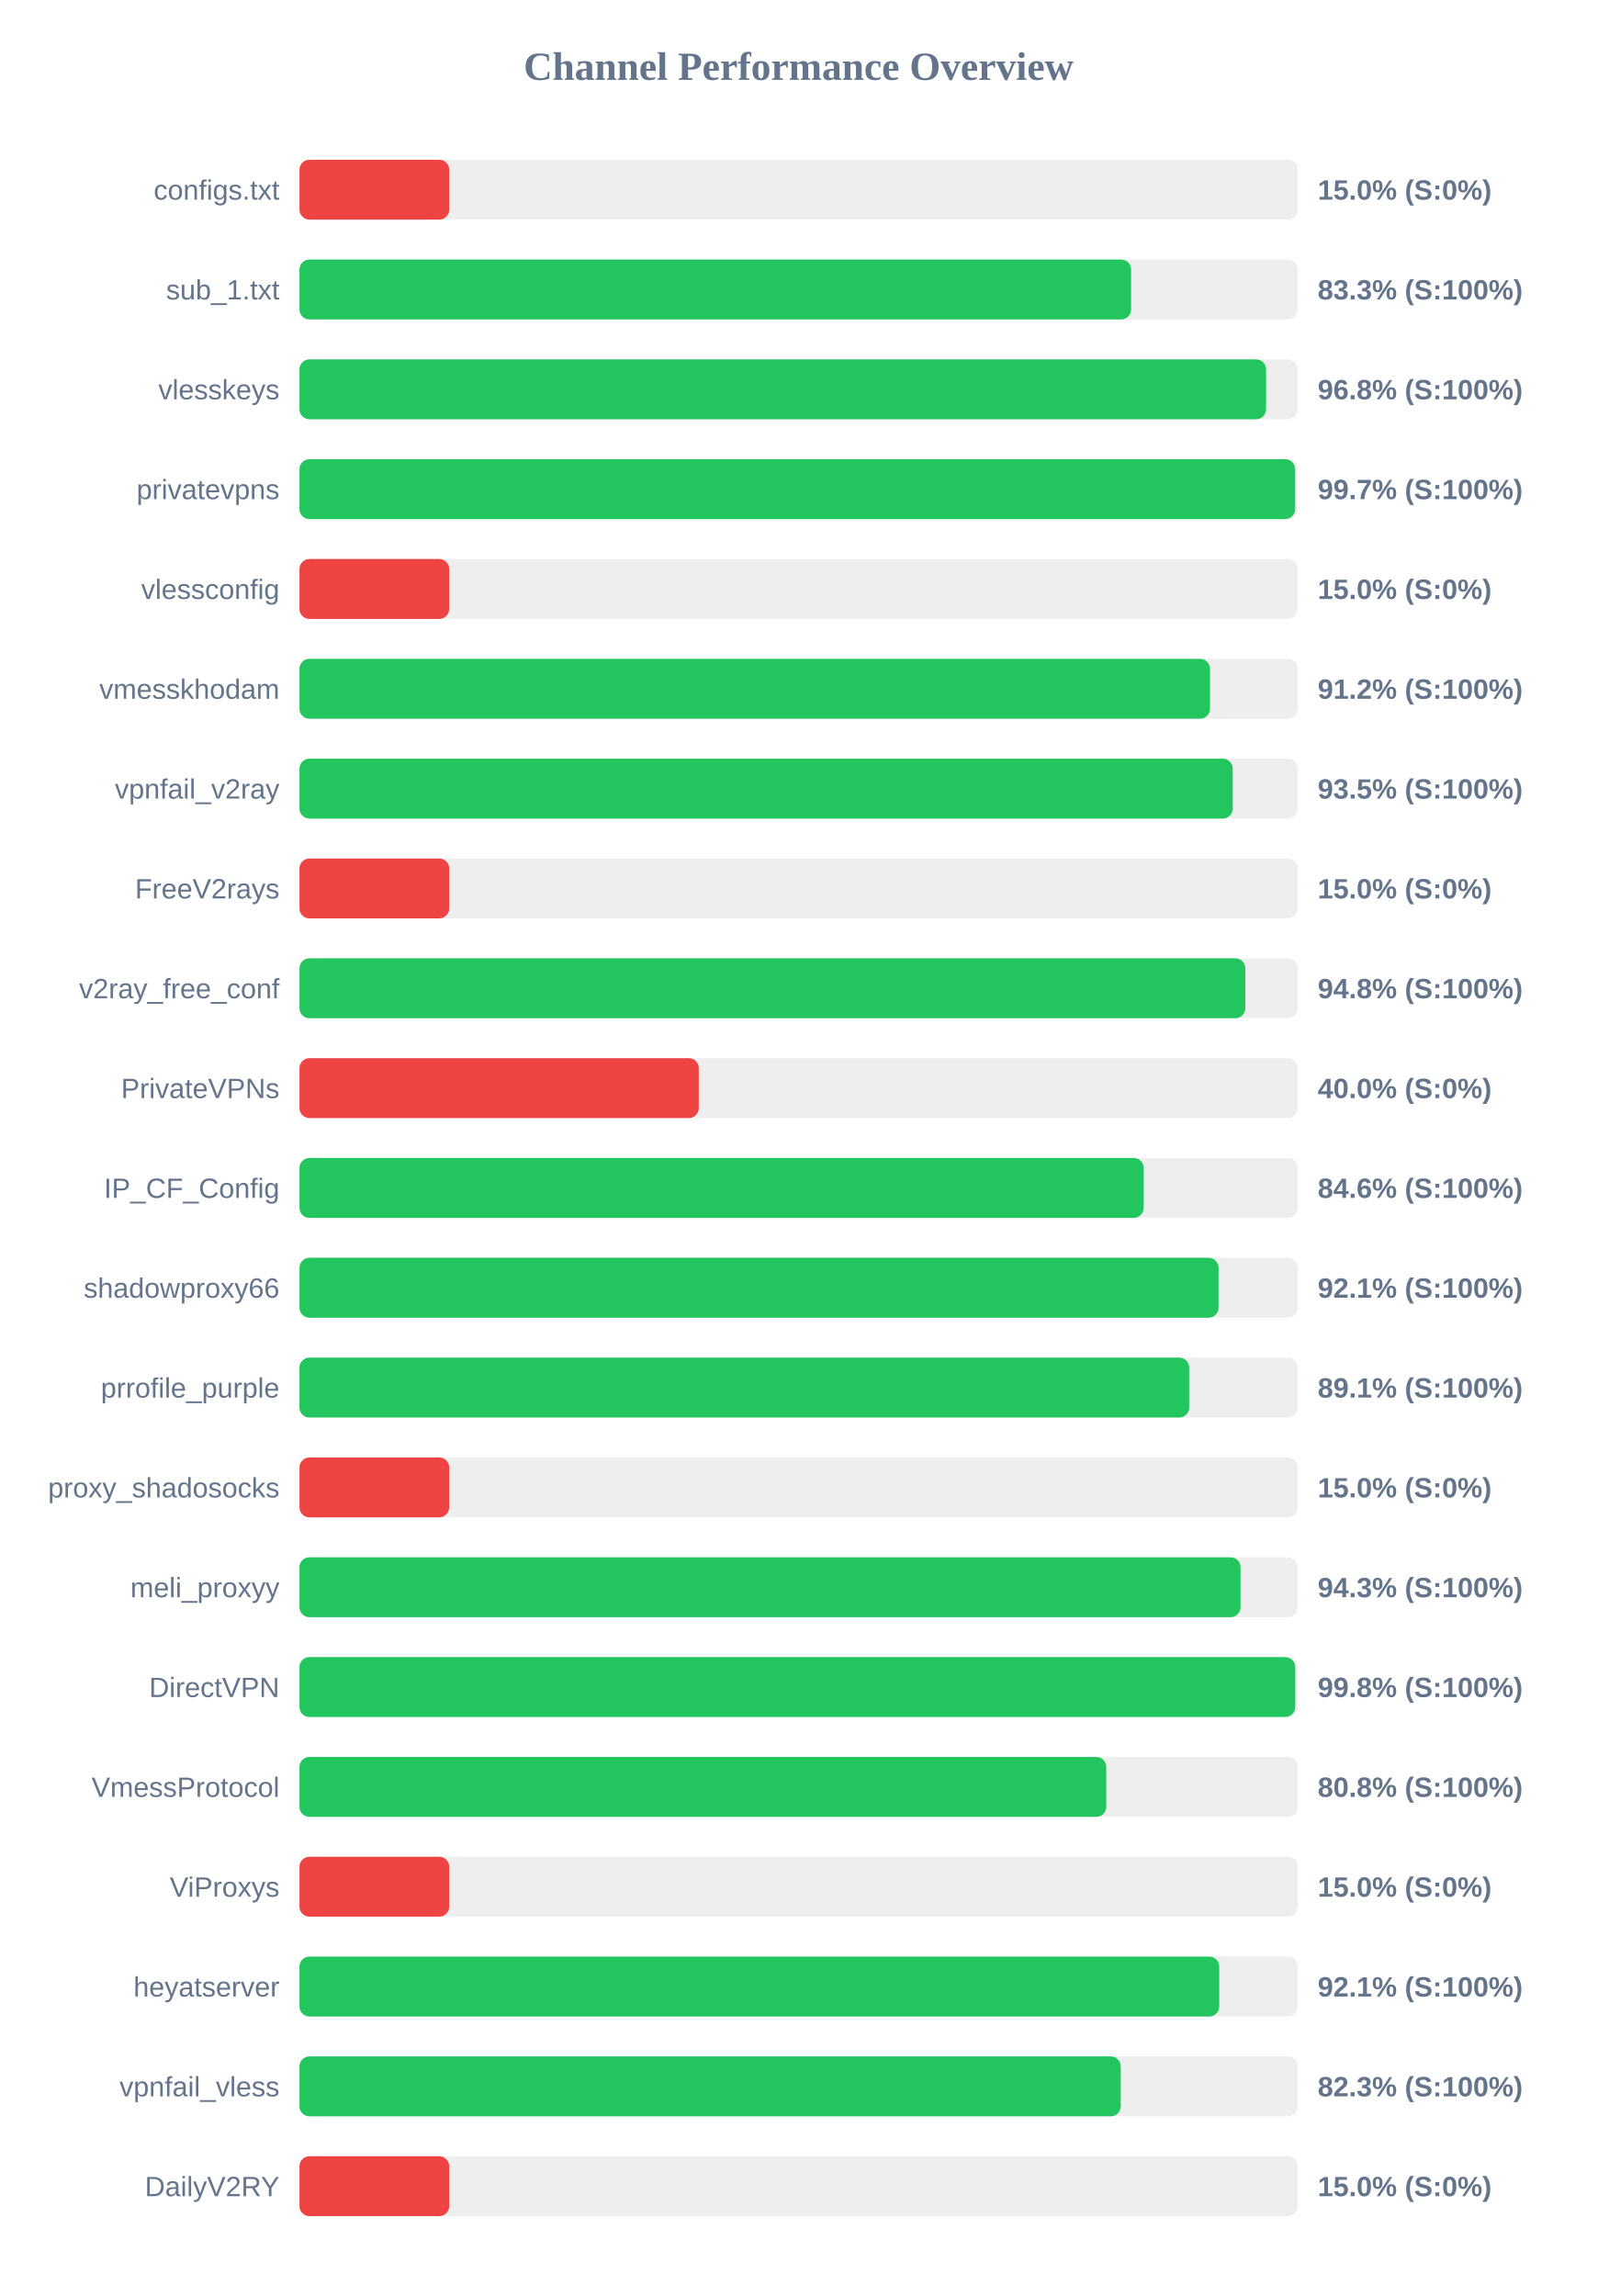
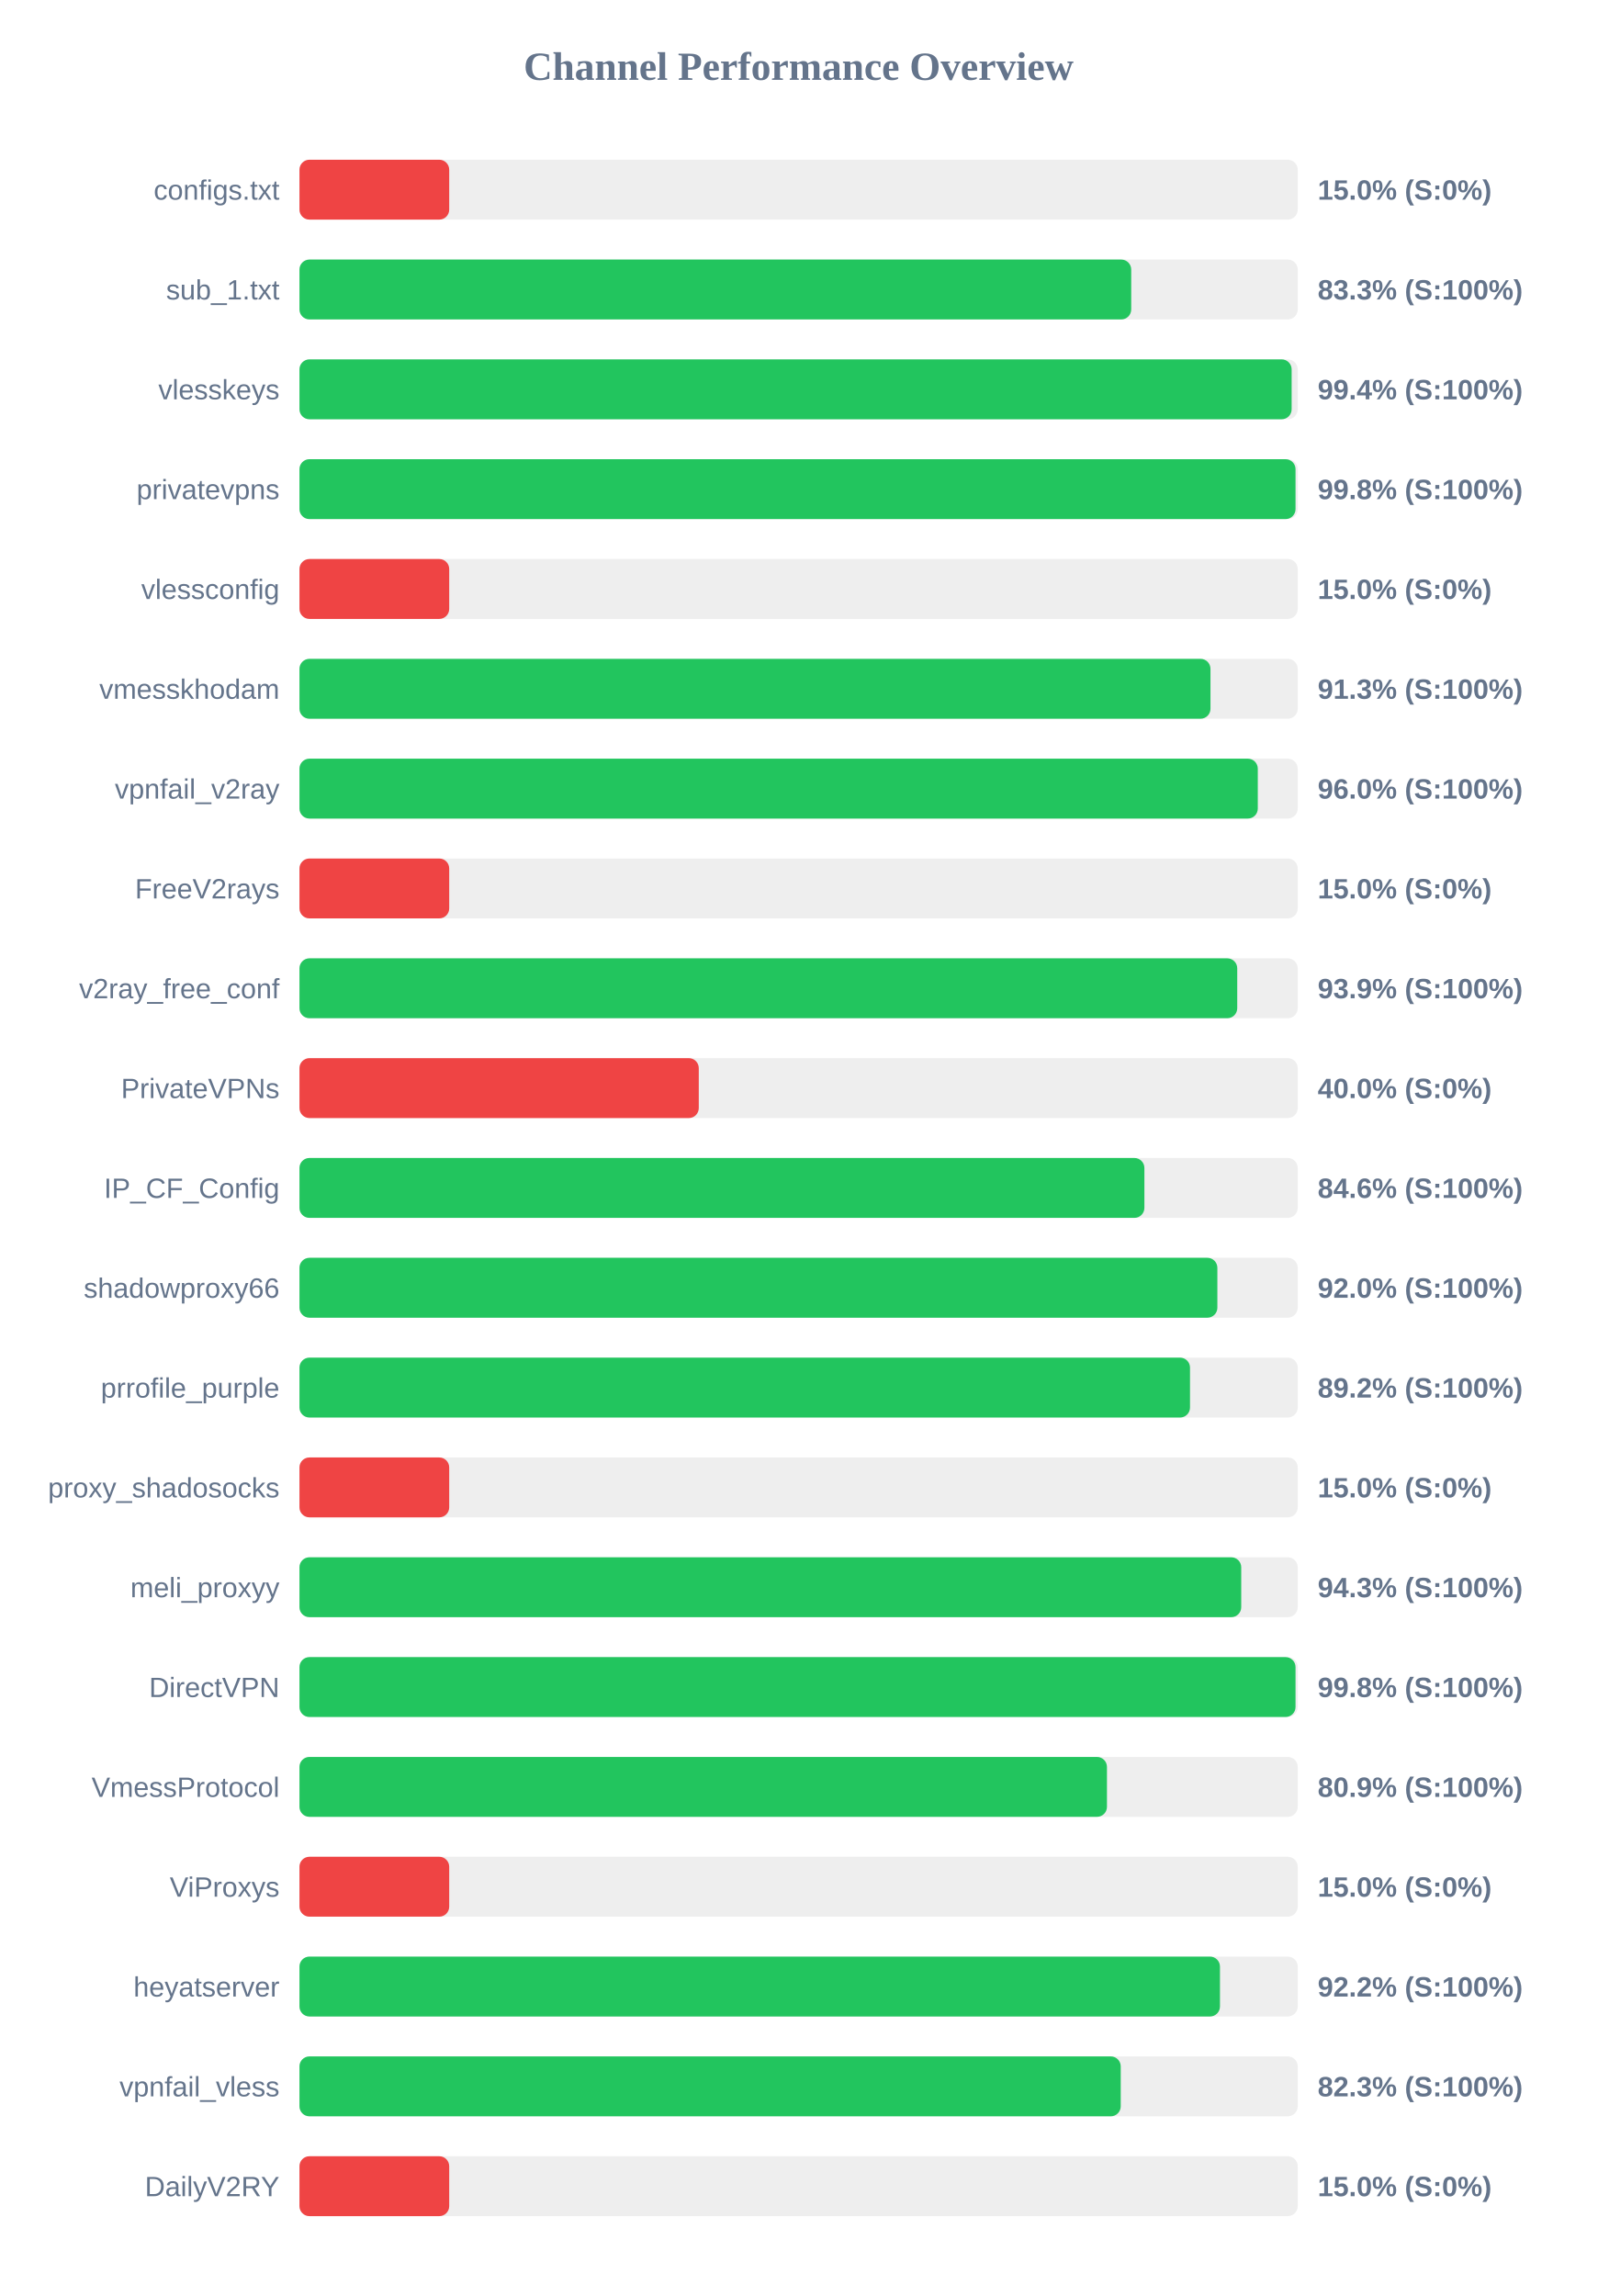
<svg xmlns="http://www.w3.org/2000/svg" width="800" height="1150" version="1.1">
  <style>
        .row { font: 14px Arial; fill: #64748b; }
        .score { font: bold 14px Arial; fill: #64748b; }
    </style>
  <text x="400" y="40" text-anchor="middle" font-size="20px" font-weight="bold" fill="#64748b">Channel Performance Overview</text>
  <rect x="150" y="80" width="500" height="30" fill="#eee" rx="5" />
  <rect x="150" y="80" width="75.0" height="30" fill="#ef4444" rx="5" />
  <text x="140" y="100" text-anchor="end" class="row">configs.txt</text>
  <text x="660" y="100" text-anchor="start" class="score">15.0% (S:0%)</text>
  <rect x="150" y="130" width="500" height="30" fill="#eee" rx="5" />
-   <rect x="150" y="130" width="416.55" height="30" fill="#22c55e" rx="5" />
+   <rect x="150" y="130" width="416.6" height="30" fill="#22c55e" rx="5" />
  <text x="140" y="150" text-anchor="end" class="row">sub_1.txt</text>
  <text x="660" y="150" text-anchor="start" class="score">83.3% (S:100%)</text>
  <rect x="150" y="180" width="500" height="30" fill="#eee" rx="5" />
-   <rect x="150" y="180" width="484.15" height="30" fill="#22c55e" rx="5" />
+   <rect x="150" y="180" width="496.95" height="30" fill="#22c55e" rx="5" />
  <text x="140" y="200" text-anchor="end" class="row">vlesskeys</text>
-   <text x="660" y="200" text-anchor="start" class="score">96.8% (S:100%)</text>
+   <text x="660" y="200" text-anchor="start" class="score">99.4% (S:100%)</text>
  <rect x="150" y="230" width="500" height="30" fill="#eee" rx="5" />
-   <rect x="150" y="230" width="498.7" height="30" fill="#22c55e" rx="5" />
+   <rect x="150" y="230" width="498.9" height="30" fill="#22c55e" rx="5" />
  <text x="140" y="250" text-anchor="end" class="row">privatevpns</text>
-   <text x="660" y="250" text-anchor="start" class="score">99.7% (S:100%)</text>
+   <text x="660" y="250" text-anchor="start" class="score">99.8% (S:100%)</text>
  <rect x="150" y="280" width="500" height="30" fill="#eee" rx="5" />
  <rect x="150" y="280" width="75.0" height="30" fill="#ef4444" rx="5" />
  <text x="140" y="300" text-anchor="end" class="row">vlessconfig</text>
  <text x="660" y="300" text-anchor="start" class="score">15.0% (S:0%)</text>
  <rect x="150" y="330" width="500" height="30" fill="#eee" rx="5" />
-   <rect x="150" y="330" width="456.05" height="30" fill="#22c55e" rx="5" />
+   <rect x="150" y="330" width="456.3" height="30" fill="#22c55e" rx="5" />
  <text x="140" y="350" text-anchor="end" class="row">vmesskhodam</text>
-   <text x="660" y="350" text-anchor="start" class="score">91.2% (S:100%)</text>
+   <text x="660" y="350" text-anchor="start" class="score">91.3% (S:100%)</text>
  <rect x="150" y="380" width="500" height="30" fill="#eee" rx="5" />
-   <rect x="150" y="380" width="467.45" height="30" fill="#22c55e" rx="5" />
+   <rect x="150" y="380" width="480.0" height="30" fill="#22c55e" rx="5" />
  <text x="140" y="400" text-anchor="end" class="row">vpnfail_v2ray</text>
-   <text x="660" y="400" text-anchor="start" class="score">93.5% (S:100%)</text>
+   <text x="660" y="400" text-anchor="start" class="score">96.0% (S:100%)</text>
  <rect x="150" y="430" width="500" height="30" fill="#eee" rx="5" />
  <rect x="150" y="430" width="75.0" height="30" fill="#ef4444" rx="5" />
  <text x="140" y="450" text-anchor="end" class="row">FreeV2rays</text>
  <text x="660" y="450" text-anchor="start" class="score">15.0% (S:0%)</text>
  <rect x="150" y="480" width="500" height="30" fill="#eee" rx="5" />
-   <rect x="150" y="480" width="473.75" height="30" fill="#22c55e" rx="5" />
+   <rect x="150" y="480" width="469.7" height="30" fill="#22c55e" rx="5" />
  <text x="140" y="500" text-anchor="end" class="row">v2ray_free_conf</text>
-   <text x="660" y="500" text-anchor="start" class="score">94.8% (S:100%)</text>
+   <text x="660" y="500" text-anchor="start" class="score">93.9% (S:100%)</text>
  <rect x="150" y="530" width="500" height="30" fill="#eee" rx="5" />
  <rect x="150" y="530" width="200.0" height="30" fill="#ef4444" rx="5" />
  <text x="140" y="550" text-anchor="end" class="row">PrivateVPNs</text>
  <text x="660" y="550" text-anchor="start" class="score">40.0% (S:0%)</text>
  <rect x="150" y="580" width="500" height="30" fill="#eee" rx="5" />
-   <rect x="150" y="580" width="422.85" height="30" fill="#22c55e" rx="5" />
+   <rect x="150" y="580" width="423.2" height="30" fill="#22c55e" rx="5" />
  <text x="140" y="600" text-anchor="end" class="row">IP_CF_Config</text>
  <text x="660" y="600" text-anchor="start" class="score">84.6% (S:100%)</text>
  <rect x="150" y="630" width="500" height="30" fill="#eee" rx="5" />
-   <rect x="150" y="630" width="460.35" height="30" fill="#22c55e" rx="5" />
+   <rect x="150" y="630" width="459.75" height="30" fill="#22c55e" rx="5" />
  <text x="140" y="650" text-anchor="end" class="row">shadowproxy66</text>
-   <text x="660" y="650" text-anchor="start" class="score">92.1% (S:100%)</text>
+   <text x="660" y="650" text-anchor="start" class="score">92.0% (S:100%)</text>
  <rect x="150" y="680" width="500" height="30" fill="#eee" rx="5" />
-   <rect x="150" y="680" width="445.65" height="30" fill="#22c55e" rx="5" />
+   <rect x="150" y="680" width="446.05" height="30" fill="#22c55e" rx="5" />
  <text x="140" y="700" text-anchor="end" class="row">prrofile_purple</text>
-   <text x="660" y="700" text-anchor="start" class="score">89.1% (S:100%)</text>
+   <text x="660" y="700" text-anchor="start" class="score">89.2% (S:100%)</text>
  <rect x="150" y="730" width="500" height="30" fill="#eee" rx="5" />
  <rect x="150" y="730" width="75.0" height="30" fill="#ef4444" rx="5" />
  <text x="140" y="750" text-anchor="end" class="row">proxy_shadosocks</text>
  <text x="660" y="750" text-anchor="start" class="score">15.0% (S:0%)</text>
  <rect x="150" y="780" width="500" height="30" fill="#eee" rx="5" />
-   <rect x="150" y="780" width="471.35" height="30" fill="#22c55e" rx="5" />
+   <rect x="150" y="780" width="471.7" height="30" fill="#22c55e" rx="5" />
  <text x="140" y="800" text-anchor="end" class="row">meli_proxyy</text>
  <text x="660" y="800" text-anchor="start" class="score">94.3% (S:100%)</text>
  <rect x="150" y="830" width="500" height="30" fill="#eee" rx="5" />
-   <rect x="150" y="830" width="498.75" height="30" fill="#22c55e" rx="5" />
+   <rect x="150" y="830" width="498.9" height="30" fill="#22c55e" rx="5" />
  <text x="140" y="850" text-anchor="end" class="row">DirectVPN</text>
  <text x="660" y="850" text-anchor="start" class="score">99.8% (S:100%)</text>
  <rect x="150" y="880" width="500" height="30" fill="#eee" rx="5" />
-   <rect x="150" y="880" width="404.1" height="30" fill="#22c55e" rx="5" />
+   <rect x="150" y="880" width="404.45" height="30" fill="#22c55e" rx="5" />
  <text x="140" y="900" text-anchor="end" class="row">VmessProtocol</text>
-   <text x="660" y="900" text-anchor="start" class="score">80.8% (S:100%)</text>
+   <text x="660" y="900" text-anchor="start" class="score">80.9% (S:100%)</text>
  <rect x="150" y="930" width="500" height="30" fill="#eee" rx="5" />
  <rect x="150" y="930" width="75.0" height="30" fill="#ef4444" rx="5" />
  <text x="140" y="950" text-anchor="end" class="row">ViProxys</text>
  <text x="660" y="950" text-anchor="start" class="score">15.0% (S:0%)</text>
  <rect x="150" y="980" width="500" height="30" fill="#eee" rx="5" />
-   <rect x="150" y="980" width="460.7" height="30" fill="#22c55e" rx="5" />
+   <rect x="150" y="980" width="461.05" height="30" fill="#22c55e" rx="5" />
  <text x="140" y="1000" text-anchor="end" class="row">heyatserver</text>
-   <text x="660" y="1000" text-anchor="start" class="score">92.1% (S:100%)</text>
+   <text x="660" y="1000" text-anchor="start" class="score">92.2% (S:100%)</text>
  <rect x="150" y="1030" width="500" height="30" fill="#eee" rx="5" />
  <rect x="150" y="1030" width="411.35" height="30" fill="#22c55e" rx="5" />
  <text x="140" y="1050" text-anchor="end" class="row">vpnfail_vless</text>
  <text x="660" y="1050" text-anchor="start" class="score">82.3% (S:100%)</text>
  <rect x="150" y="1080" width="500" height="30" fill="#eee" rx="5" />
  <rect x="150" y="1080" width="75.0" height="30" fill="#ef4444" rx="5" />
  <text x="140" y="1100" text-anchor="end" class="row">DailyV2RY</text>
  <text x="660" y="1100" text-anchor="start" class="score">15.0% (S:0%)</text>
</svg>
